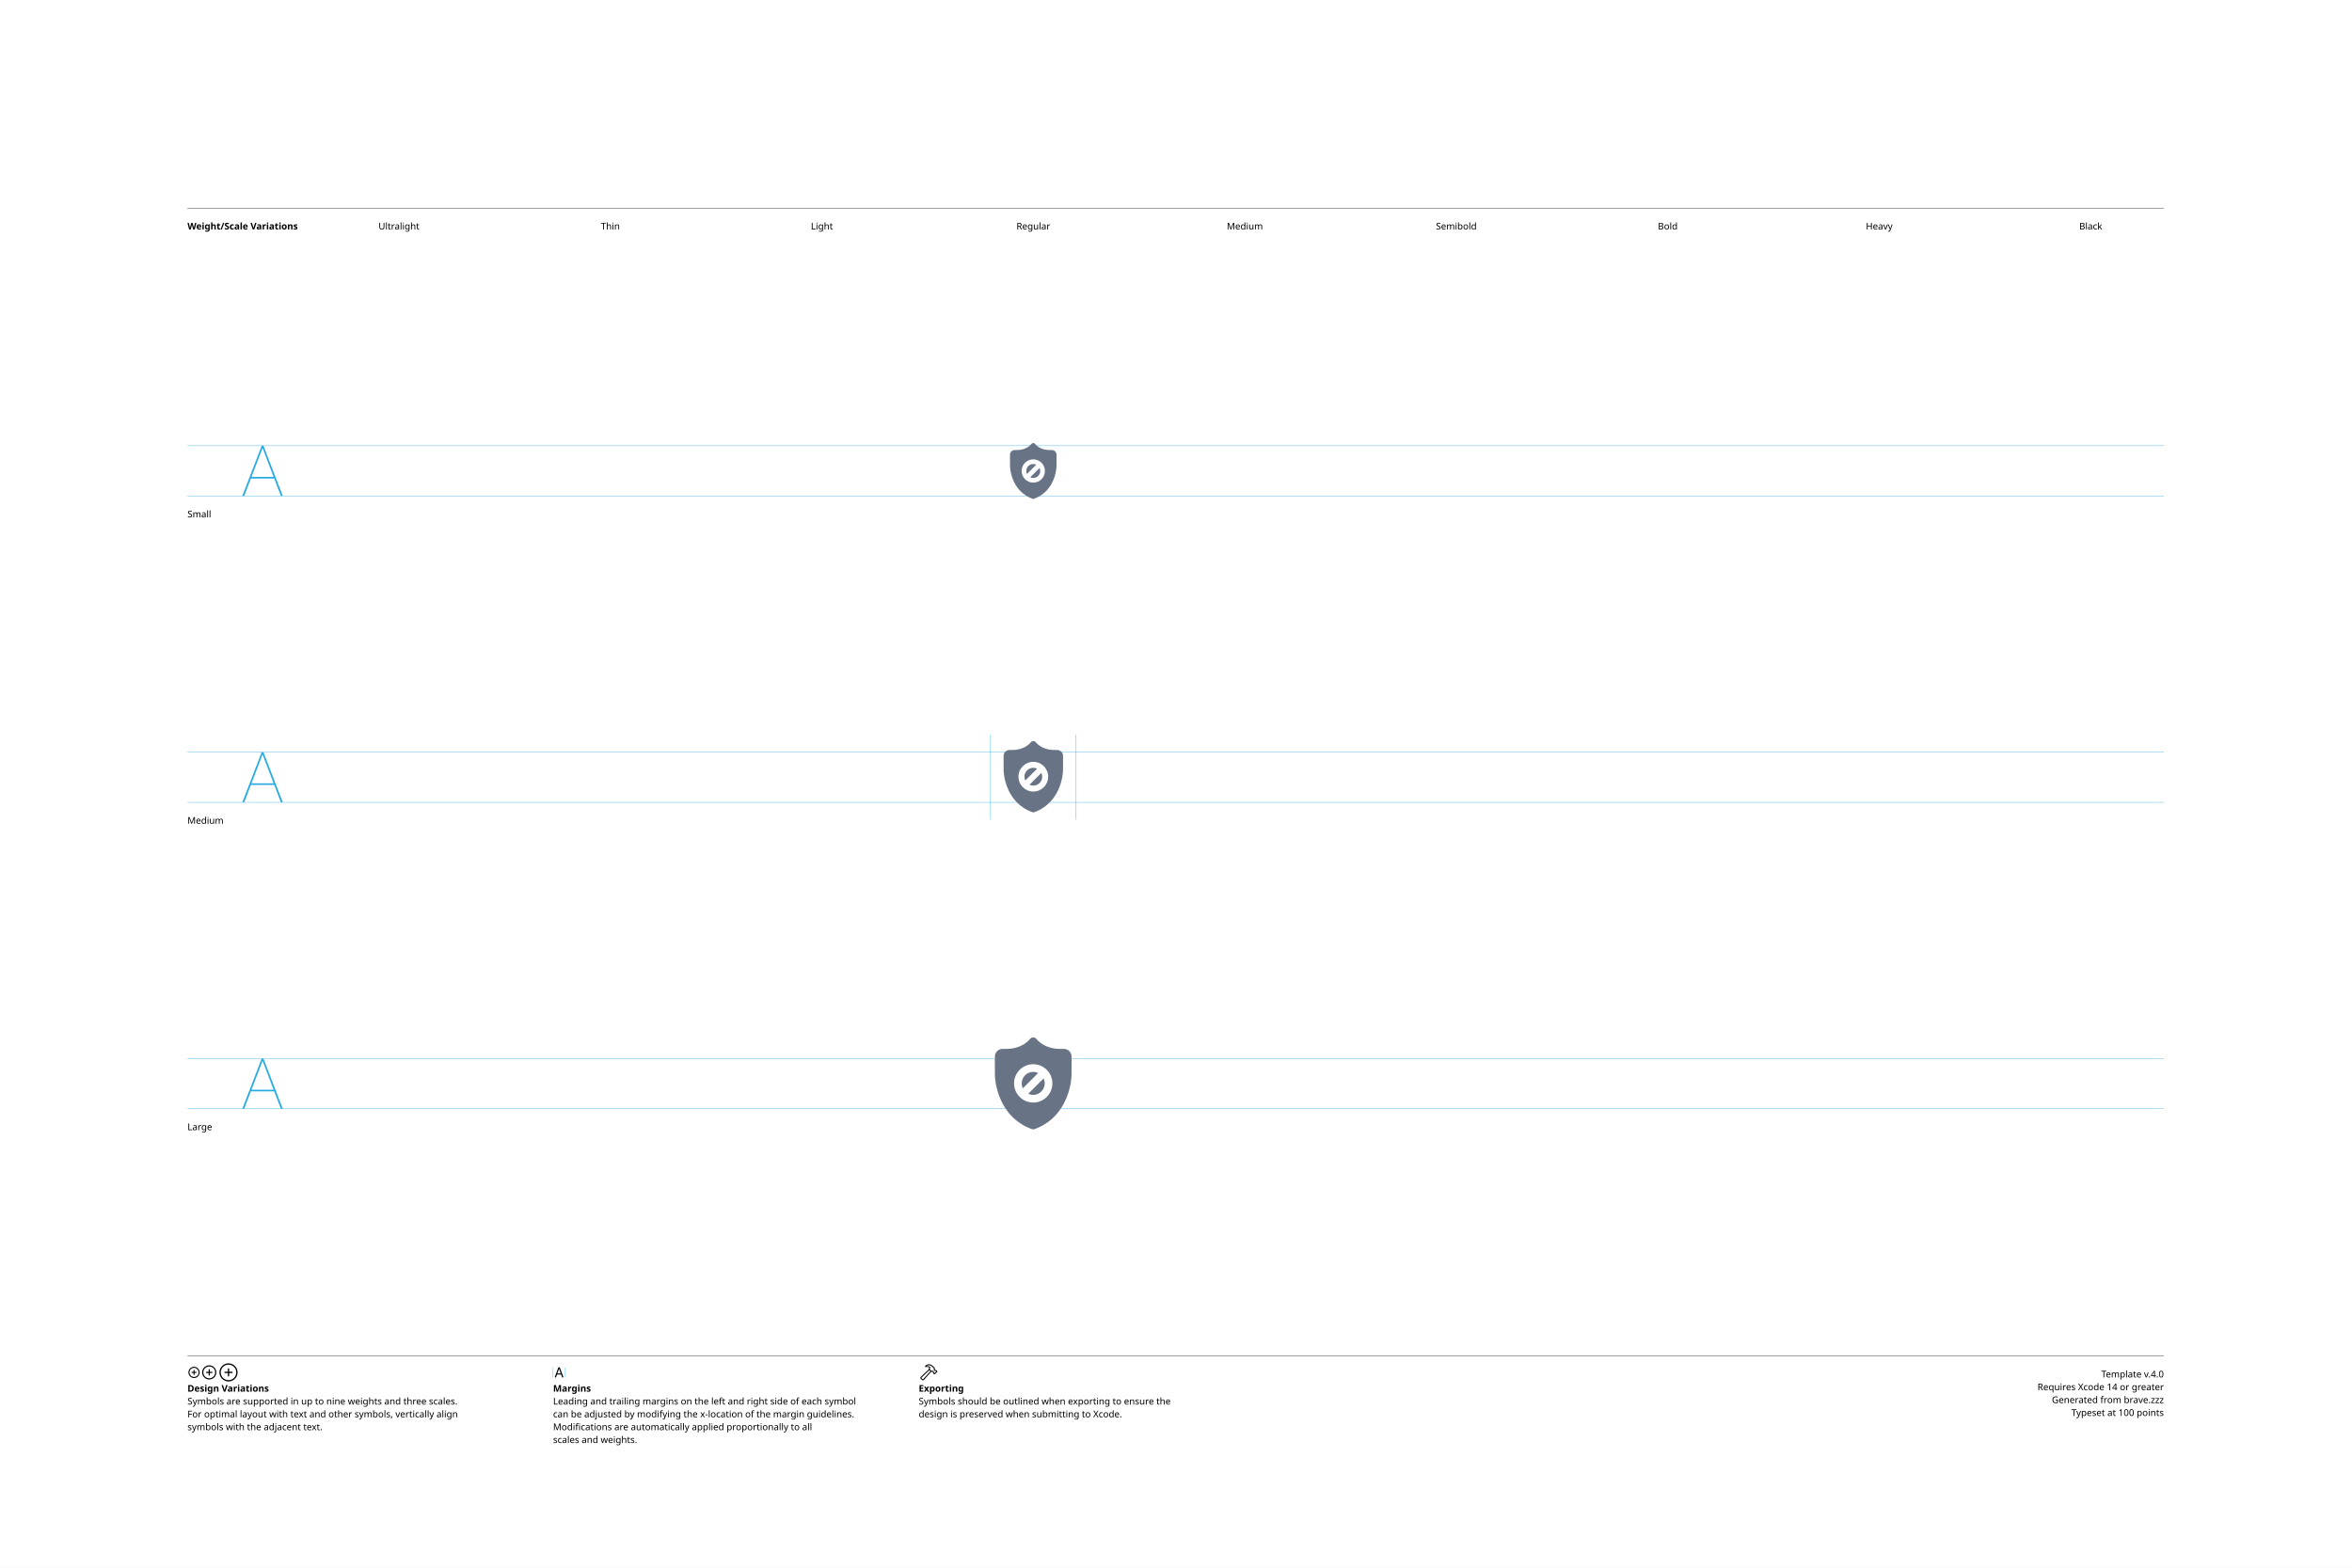
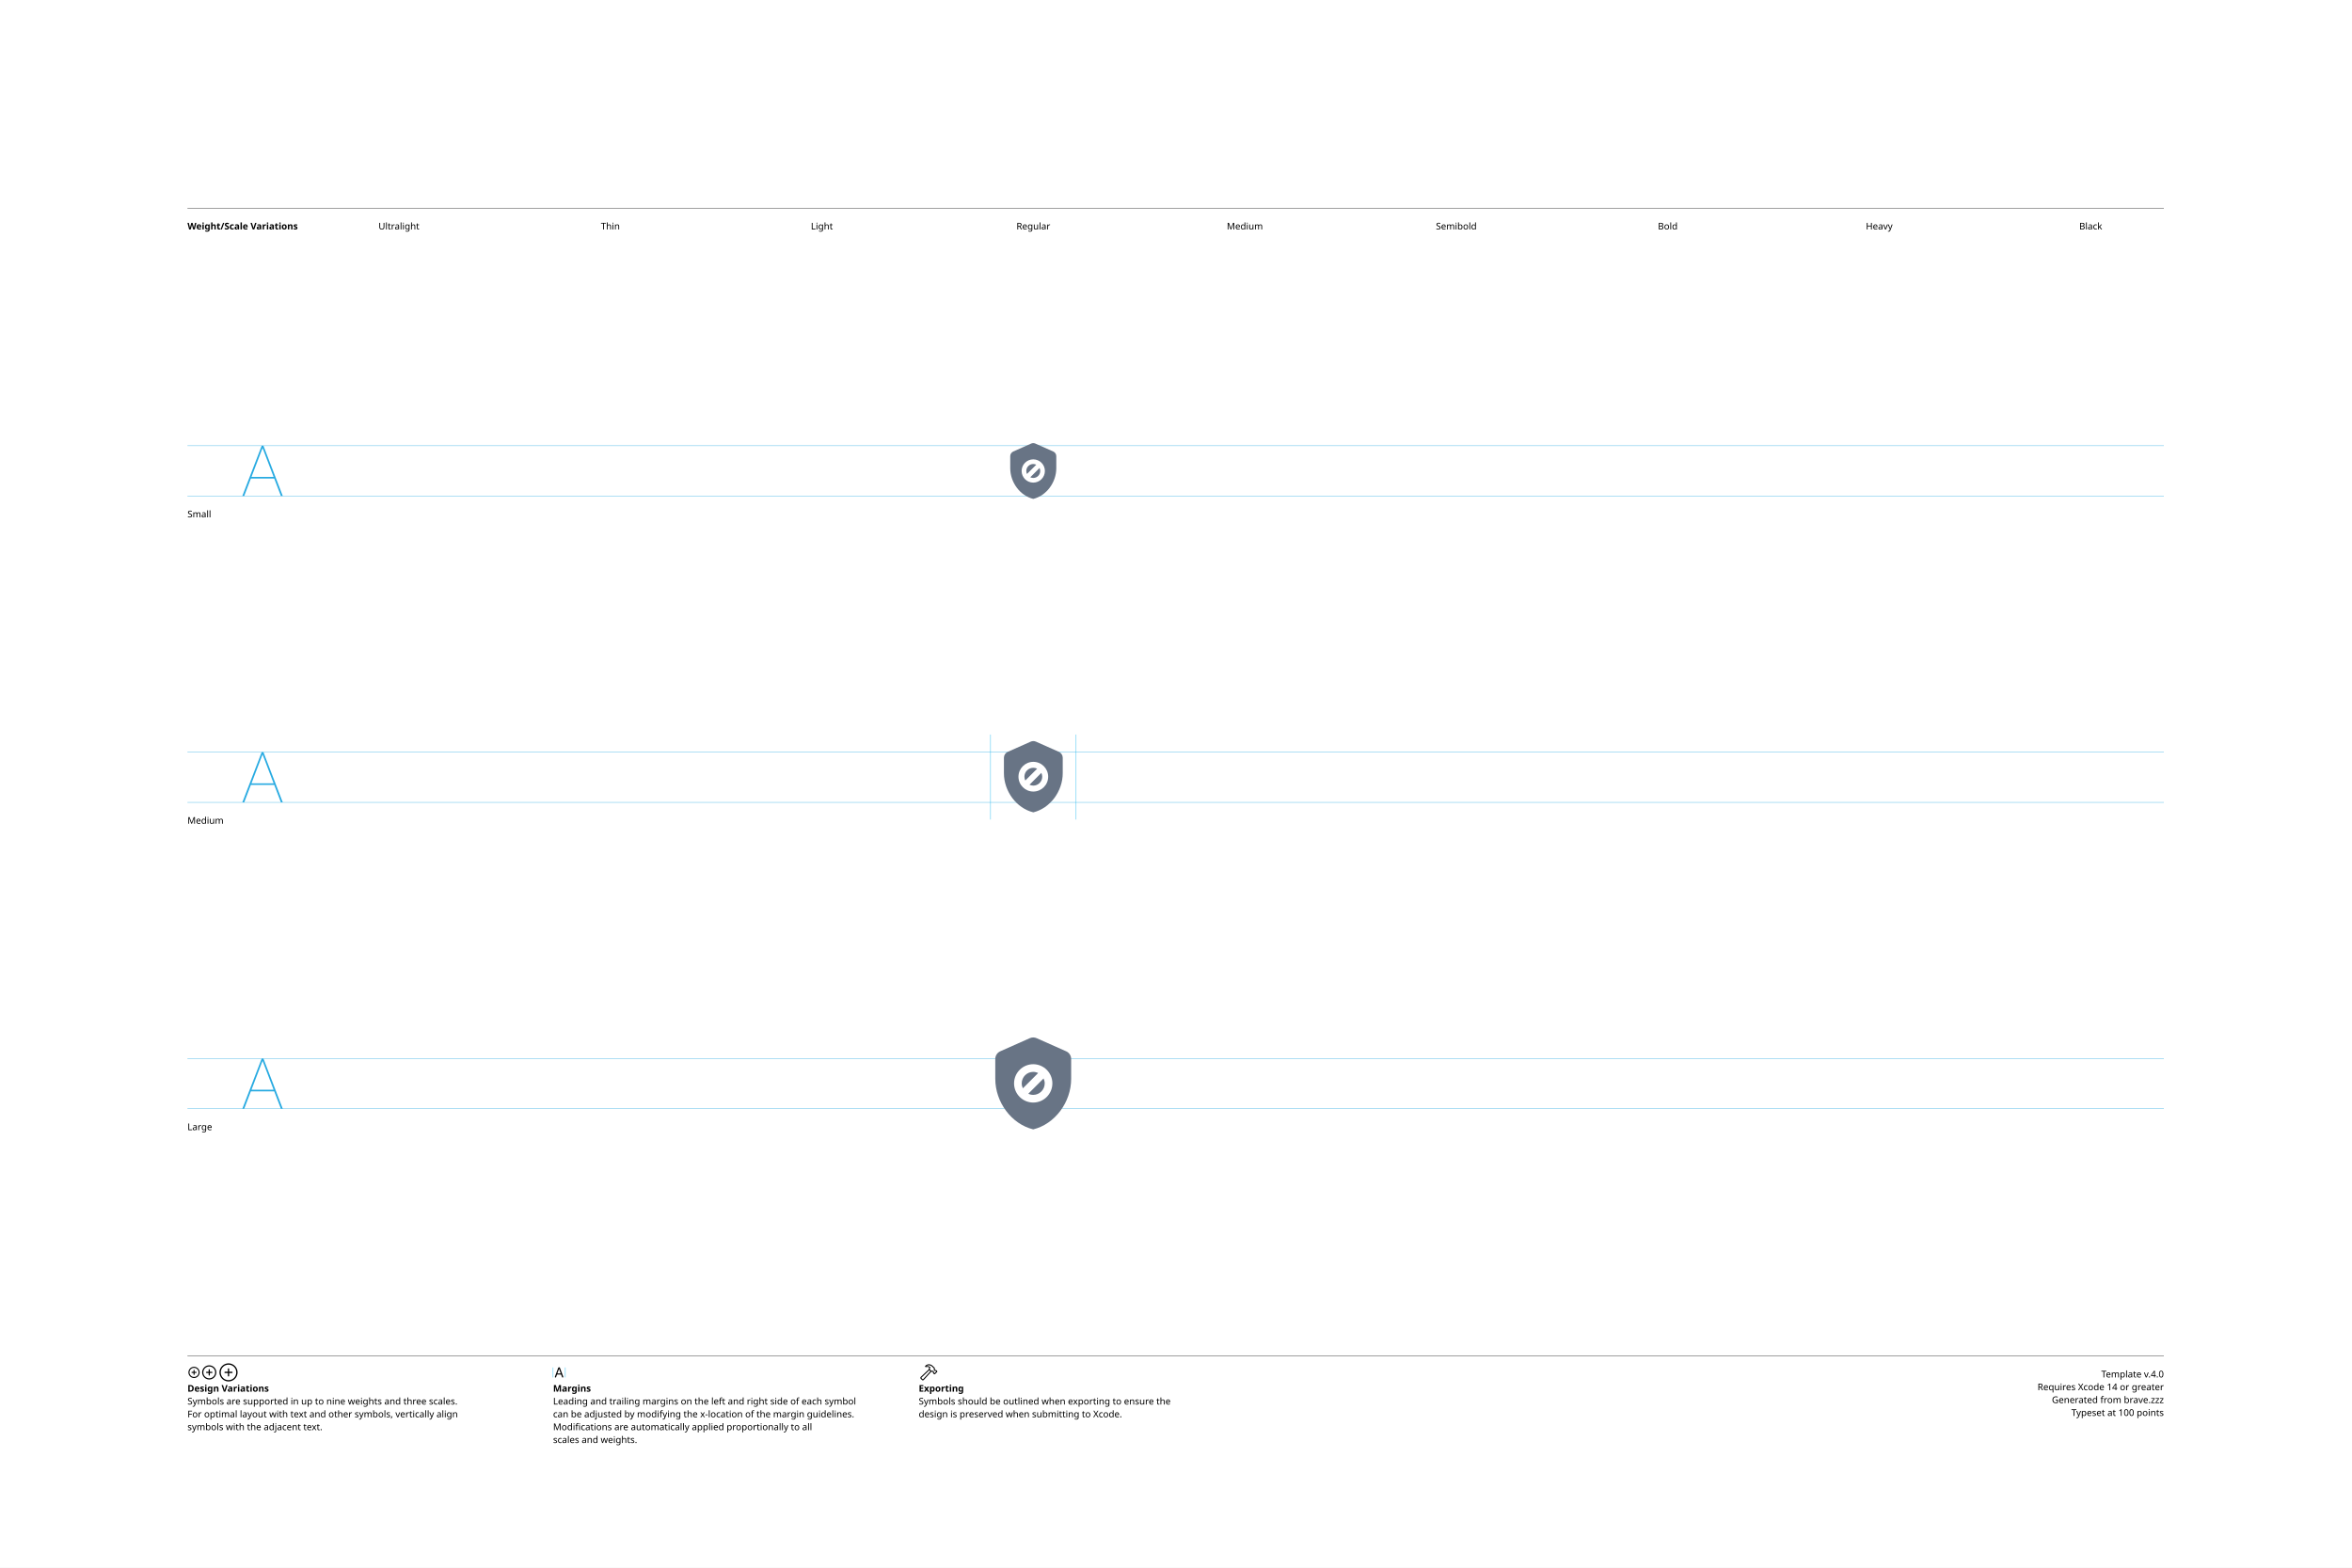
<svg xmlns="http://www.w3.org/2000/svg" version="1.1" width="3300" height="2200">
  <g id="Notes">
    <rect height="2200" id="artboard" style="fill:white;opacity:1" width="3300" x="0" y="0" />
    <line style="fill:none;stroke:black;opacity:1;stroke-width:0.5;" x1="263" x2="3036" y1="292" y2="292" />
    <text style="stroke:none;fill:black;font-family:sans-serif;font-size:13;font-weight:bold;" transform="matrix(1 0 0 1 263 322)">Weight/Scale Variations</text>
    <text style="stroke:none;fill:black;font-family:sans-serif;font-size:13;text-anchor:middle;" transform="matrix(1 0 0 1 559.711 322)">Ultralight</text>
    <text style="stroke:none;fill:black;font-family:sans-serif;font-size:13;text-anchor:middle;" transform="matrix(1 0 0 1 856.422 322)">Thin</text>
    <text style="stroke:none;fill:black;font-family:sans-serif;font-size:13;text-anchor:middle;" transform="matrix(1 0 0 1 1153.13 322)">Light</text>
    <text style="stroke:none;fill:black;font-family:sans-serif;font-size:13;text-anchor:middle;" transform="matrix(1 0 0 1 1449.84 322)">Regular</text>
    <text style="stroke:none;fill:black;font-family:sans-serif;font-size:13;text-anchor:middle;" transform="matrix(1 0 0 1 1746.56 322)">Medium</text>
    <text style="stroke:none;fill:black;font-family:sans-serif;font-size:13;text-anchor:middle;" transform="matrix(1 0 0 1 2043.27 322)">Semibold</text>
    <text style="stroke:none;fill:black;font-family:sans-serif;font-size:13;text-anchor:middle;" transform="matrix(1 0 0 1 2339.98 322)">Bold</text>
    <text style="stroke:none;fill:black;font-family:sans-serif;font-size:13;text-anchor:middle;" transform="matrix(1 0 0 1 2636.69 322)">Heavy</text>
    <text style="stroke:none;fill:black;font-family:sans-serif;font-size:13;text-anchor:middle;" transform="matrix(1 0 0 1 2933.4 322)">Black</text>
    <line style="fill:none;stroke:black;opacity:1;stroke-width:0.5;" x1="263" x2="3036" y1="1903" y2="1903" />
    <g transform="matrix(1 0 0 1 263 1933)">
      <path d="M9.248 0.83C13.555 0.83 17.139-2.744 17.139-7.051C17.139-11.357 13.545-14.932 9.238-14.932C4.941-14.932 1.367-11.357 1.367-7.051C1.367-2.744 4.951 0.83 9.248 0.83ZM9.248-0.654C5.703-0.654 2.871-3.496 2.871-7.051C2.871-10.605 5.693-13.447 9.238-13.447C12.793-13.447 15.645-10.605 15.645-7.051C15.645-3.496 12.803-0.654 9.248-0.654ZM5.654-7.051C5.654-6.621 5.957-6.328 6.406-6.328L8.506-6.328L8.506-4.209C8.506-3.77 8.799-3.467 9.229-3.467C9.678-3.467 9.971-3.77 9.971-4.209L9.971-6.328L12.09-6.328C12.529-6.328 12.832-6.621 12.832-7.051C12.832-7.49 12.529-7.793 12.09-7.793L9.971-7.793L9.971-9.902C9.971-10.352 9.678-10.654 9.229-10.654C8.799-10.654 8.506-10.352 8.506-9.902L8.506-7.793L6.406-7.793C5.957-7.793 5.654-7.49 5.654-7.051Z" />
    </g>
    <g transform="matrix(1 0 0 1 281.867 1933)">
      <path d="M11.709 2.91C17.158 2.91 21.67-1.611 21.67-7.051C21.67-12.5 17.148-17.012 11.699-17.012C6.26-17.012 1.748-12.5 1.748-7.051C1.748-1.611 6.27 2.91 11.709 2.91ZM11.709 1.25C7.1 1.25 3.418-2.441 3.418-7.051C3.418-11.66 7.09-15.352 11.699-15.352C16.309-15.352 20.01-11.66 20.01-7.051C20.01-2.441 16.318 1.25 11.709 1.25ZM7.178-7.051C7.178-6.572 7.51-6.25 8.008-6.25L10.879-6.25L10.879-3.369C10.879-2.881 11.211-2.539 11.69-2.539C12.178-2.539 12.52-2.871 12.52-3.369L12.52-6.25L15.4-6.25C15.889-6.25 16.23-6.572 16.23-7.051C16.23-7.539 15.889-7.881 15.4-7.881L12.52-7.881L12.52-10.752C12.52-11.25 12.178-11.592 11.69-11.592C11.211-11.592 10.879-11.25 10.879-10.752L10.879-7.881L8.008-7.881C7.51-7.881 7.178-7.539 7.178-7.051Z" />
    </g>
    <g transform="matrix(1 0 0 1 305.646 1933)">
      <path d="M14.971 5.664C21.934 5.664 27.695-0.098 27.695-7.051C27.695-14.014 21.924-19.775 14.961-19.775C8.008-19.775 2.256-14.014 2.256-7.051C2.256-0.098 8.018 5.664 14.971 5.664ZM14.971 3.848C8.936 3.848 4.082-1.016 4.082-7.051C4.082-13.096 8.926-17.949 14.961-17.949C21.006-17.949 25.869-13.096 25.869-7.051C25.869-1.016 21.016 3.848 14.971 3.848ZM9.199-7.051C9.199-6.533 9.57-6.172 10.117-6.172L14.062-6.172L14.062-2.217C14.062-1.68 14.434-1.299 14.951-1.299C15.488-1.299 15.859-1.67 15.859-2.217L15.859-6.172L19.814-6.172C20.352-6.172 20.732-6.533 20.732-7.051C20.732-7.598 20.361-7.969 19.814-7.969L15.859-7.969L15.859-11.914C15.859-12.461 15.488-12.842 14.951-12.842C14.434-12.842 14.062-12.461 14.062-11.914L14.062-7.969L10.117-7.969C9.57-7.969 9.199-7.598 9.199-7.051Z" />
    </g>
    <text style="stroke:none;fill:black;font-family:sans-serif;font-size:13;font-weight:bold;" transform="matrix(1 0 0 1 263 1953)">Design Variations</text>
    <text style="stroke:none;fill:black;font-family:sans-serif;font-size:13;" transform="matrix(1 0 0 1 263 1971)">Symbols are supported in up to nine weights and three scales.</text>
    <text style="stroke:none;fill:black;font-family:sans-serif;font-size:13;" transform="matrix(1 0 0 1 263 1989)">For optimal layout with text and other symbols, vertically align</text>
    <text style="stroke:none;fill:black;font-family:sans-serif;font-size:13;" transform="matrix(1 0 0 1 263 2007)">symbols with the adjacent text.</text>
    <line style="fill:none;stroke:#00AEEF;stroke-width:0.5;opacity:1.0;" x1="776" x2="776" y1="1919" y2="1933" />
    <g transform="matrix(1 0 0 1 776 1933)">
      <path d="M3.311 0.156C3.828 0.156 4.082-0.039 4.268-0.586L5.527-4.033L11.289-4.033L12.549-0.586C12.734-0.039 12.988 0.156 13.496 0.156C14.014 0.156 14.346-0.156 14.346-0.645C14.346-0.811 14.316-0.967 14.238-1.172L9.658-13.369C9.434-13.965 9.033-14.268 8.408-14.268C7.803-14.268 7.393-13.975 7.178-13.379L2.598-1.162C2.52-0.957 2.49-0.801 2.49-0.635C2.49-0.146 2.803 0.156 3.311 0.156ZM6.006-5.518L8.379-12.09L8.428-12.09L10.801-5.518Z" />
    </g>
    <line style="fill:none;stroke:#00AEEF;stroke-width:0.5;opacity:1.0;" x1="793.197" x2="793.197" y1="1919" y2="1933" />
    <text style="stroke:none;fill:black;font-family:sans-serif;font-size:13;font-weight:bold;" transform="matrix(1 0 0 1 776 1953)">Margins</text>
    <text style="stroke:none;fill:black;font-family:sans-serif;font-size:13;" transform="matrix(1 0 0 1 776 1971)">Leading and trailing margins on the left and right side of each symbol</text>
    <text style="stroke:none;fill:black;font-family:sans-serif;font-size:13;" transform="matrix(1 0 0 1 776 1989)">can be adjusted by modifying the x-location of the margin guidelines.</text>
    <text style="stroke:none;fill:black;font-family:sans-serif;font-size:13;" transform="matrix(1 0 0 1 776 2007)">Modifications are automatically applied proportionally to all</text>
    <text style="stroke:none;fill:black;font-family:sans-serif;font-size:13;" transform="matrix(1 0 0 1 776 2025)">scales and weights.</text>
    <g transform="matrix(1 0 0 1 1289 1933)">
      <path d="M2.842 1.865L4.541 3.574C5.4 4.443 6.387 4.385 7.314 3.359L18.008-8.428L17.041-9.404L6.426 2.275C6.074 2.676 5.742 2.773 5.273 2.305L4.102 1.143C3.633 0.684 3.74 0.342 4.141-0.02L15.615-10.82L14.639-11.787L3.047-0.898C2.061 0.02 1.982 0.996 2.842 1.865ZM9.258-16.328C8.838-15.918 8.809-15.342 9.043-14.951C9.277-14.59 9.736-14.355 10.381-14.521C11.846-14.863 13.369-14.922 14.795-13.984L14.209-12.529C13.867-11.699 14.043-11.113 14.58-10.566L16.875-8.252C17.363-7.764 17.773-7.744 18.34-7.842L19.404-8.037L20.068-7.363L20.029-6.807C19.99-6.309 20.117-5.928 20.605-5.449L21.367-4.707C21.846-4.229 22.461-4.199 22.93-4.668L25.84-7.588C26.309-8.057 26.289-8.652 25.811-9.131L25.039-9.893C24.561-10.371 24.189-10.527 23.711-10.488L23.135-10.44L22.49-11.074L22.734-12.197C22.861-12.764 22.705-13.203 22.119-13.789L19.922-15.977C16.582-19.297 12.148-19.219 9.258-16.328ZM10.752-15.957C13.184-17.734 16.475-17.432 18.701-15.205L21.133-12.793C21.367-12.559 21.406-12.373 21.338-12.031L21.016-10.547L22.52-9.062L23.506-9.121C23.76-9.131 23.838-9.111 24.033-8.916L24.609-8.34L22.168-5.898L21.592-6.475C21.396-6.67 21.367-6.748 21.377-7.012L21.445-7.988L19.951-9.473L18.428-9.219C18.105-9.15 17.959-9.18 17.715-9.414L15.713-11.416C15.459-11.65 15.43-11.816 15.586-12.188L16.465-14.277C14.902-15.732 12.871-16.357 10.84-15.762C10.684-15.723 10.625-15.85 10.752-15.957Z" />
    </g>
    <text style="stroke:none;fill:black;font-family:sans-serif;font-size:13;font-weight:bold;" transform="matrix(1 0 0 1 1289 1953)">Exporting</text>
    <text style="stroke:none;fill:black;font-family:sans-serif;font-size:13;" transform="matrix(1 0 0 1 1289 1971)">Symbols should be outlined when exporting to ensure the</text>
    <text style="stroke:none;fill:black;font-family:sans-serif;font-size:13;" transform="matrix(1 0 0 1 1289 1989)">design is preserved when submitting to Xcode.</text>
    <text id="template-version" style="stroke:none;fill:black;font-family:sans-serif;font-size:13;text-anchor:end;" transform="matrix(1 0 0 1 3036 1933)">Template v.4.0</text>
    <text style="stroke:none;fill:black;font-family:sans-serif;font-size:13;text-anchor:end;" transform="matrix(1 0 0 1 3036 1951)">Requires Xcode 14 or greater</text>
    <text id="descriptive-name" style="stroke:none;fill:black;font-family:sans-serif;font-size:13;text-anchor:end;" transform="matrix(1 0 0 1 3036 1969)">Generated from brave.zzz</text>
    <text style="stroke:none;fill:black;font-family:sans-serif;font-size:13;text-anchor:end;" transform="matrix(1 0 0 1 3036 1987)">Typeset at 100 points</text>
    <text style="stroke:none;fill:black;font-family:sans-serif;font-size:13;" transform="matrix(1 0 0 1 263 726)">Small</text>
    <text style="stroke:none;fill:black;font-family:sans-serif;font-size:13;" transform="matrix(1 0 0 1 263 1156)">Medium</text>
    <text style="stroke:none;fill:black;font-family:sans-serif;font-size:13;" transform="matrix(1 0 0 1 263 1586)">Large</text>
  </g>
  <g id="Guides">
    <g id="H-reference" style="fill:#27AAE1;stroke:none;" transform="matrix(1 0 0 1 339 696)">
      <path d="M0.994 0L3.638 0L29.328-67.132L30.03-67.132L30.03-70.459L28.123-70.459ZM11.688-24.48L46.981-24.48L46.231-26.729L12.438-26.729ZM55.12 0L57.764 0L30.638-70.459L29.433-70.459L29.433-67.132Z" />
    </g>
    <line id="Baseline-S" style="fill:none;stroke:#27AAE1;opacity:1;stroke-width:0.5;" x1="263" x2="3036" y1="696" y2="696" />
    <line id="Capline-S" style="fill:none;stroke:#27AAE1;opacity:1;stroke-width:0.5;" x1="263" x2="3036" y1="625.541" y2="625.541" />
    <g id="H-reference" style="fill:#27AAE1;stroke:none;" transform="matrix(1 0 0 1 339 1126)">
      <path d="M0.994 0L3.638 0L29.328-67.132L30.03-67.132L30.03-70.459L28.123-70.459ZM11.688-24.48L46.981-24.48L46.231-26.729L12.438-26.729ZM55.12 0L57.764 0L30.638-70.459L29.433-70.459L29.433-67.132Z" />
    </g>
    <line id="Baseline-M" style="fill:none;stroke:#27AAE1;opacity:1;stroke-width:0.5;" x1="263" x2="3036" y1="1126" y2="1126" />
    <line id="Capline-M" style="fill:none;stroke:#27AAE1;opacity:1;stroke-width:0.5;" x1="263" x2="3036" y1="1055.54" y2="1055.54" />
    <g id="H-reference" style="fill:#27AAE1;stroke:none;" transform="matrix(1 0 0 1 339 1556)">
      <path d="M0.994 0L3.638 0L29.328-67.132L30.03-67.132L30.03-70.459L28.123-70.459ZM11.688-24.48L46.981-24.48L46.231-26.729L12.438-26.729ZM55.12 0L57.764 0L30.638-70.459L29.433-70.459L29.433-67.132Z" />
    </g>
    <line id="Baseline-L" style="fill:none;stroke:#27AAE1;opacity:1;stroke-width:0.5;" x1="263" x2="3036" y1="1556" y2="1556" />
    <line id="Capline-L" style="fill:none;stroke:#27AAE1;opacity:1;stroke-width:0.5;" x1="263" x2="3036" y1="1485.54" y2="1485.54" />
    <line id="left-margin-Regular-M" style="fill:none;stroke:#00AEEF;stroke-width:0.5;opacity:1.0;" x1="1389.82" x2="1389.82" y1="1030.79" y2="1150.12" />
    <line id="right-margin-Regular-M" style="fill:none;stroke:#00AEEF;stroke-width:0.5;opacity:1.0;" x1="1509.87" x2="1509.87" y1="1030.79" y2="1150.12" />
  </g>
  <g id="Symbols">
    <g id="Regular-L" transform="matrix(6.45 0 0 6.45 1372.267 1443)">
      <defs>
        <clipPath id="clip-1">
          <rect x="0" y="0" width="24" height="24" fill="none" fill-rule="nonzero" />
        </clipPath>
      </defs>
      <g clip-path="url(#clip-1)" fill="none" fill-rule="none" stroke="none" stroke-width="1" stroke-linecap="butt" stroke-linejoin="miter" stroke-miterlimit="10" stroke-dasharray="" stroke-dashoffset="0" font-family="none" font-weight="none" font-size="none" text-anchor="none" style="mix-blend-mode: normal">
-         <path d="M14.501,11.993c0,-0.384 -0.094,-0.746 -0.25,-1.072l-3.323,3.323c0.326,0.156 0.687,0.251 1.072,0.251c1.381,-0.002 2.499,-1.121 2.501,-2.502zM9.5,11.993c0.002,0.372 0.087,0.738 0.25,1.072l3.322,-3.323c-0.326,-0.157 -0.687,-0.251 -1.072,-0.251c-1.38,0.003 -2.498,1.122 -2.5,2.502zM16.17,11.993c0,2.3 -1.871,4.17 -4.17,4.17c-2.3,0 -4.17,-1.87 -4.17,-4.17c0,-2.3 1.87,-4.17 4.17,-4.17c2.299,0 4.17,1.87 4.17,4.17zM18.671,4.488h-0.834c-3.502,0 -5.08,-2.072 -5.142,-2.156c-0.172,-0.235 -0.457,-0.36 -0.746,-0.329c-0.252,0.004 -0.489,0.124 -0.642,0.325c-0.065,0.088 -1.642,2.16 -5.145,2.16h-0.834c-0.92,0.002 -1.665,0.747 -1.667,1.667v2.502c0,0.461 0.004,1.216 0.009,1.677c0,0.087 0.184,8.756 8.045,11.615c0.005,0.002 0.011,0.002 0.016,0.003c0.086,0.03 0.176,0.048 0.269,0.048c0.091,-0 0.182,-0.016 0.268,-0.047l0.017,-0.004c7.86,-2.859 8.044,-11.528 8.045,-11.615c0.005,-0.46 0.01,-1.216 0.01,-1.677v-2.502c-0.002,-0.921 -0.748,-1.666 -1.669,-1.667z" fill="#687485" fill-rule="nonzero" />
+         <path d="M11.255,2.158c0.474,-0.211 1.016,-0.211 1.49,0l6.419,2.853c0.662,0.294 1.089,0.95 1.089,1.676v4.31c0,5.089 -3.521,9.848 -8.253,11.003c-4.731,-1.155 -8.252,-5.914 -8.252,-11.003v-4.31c0,-0.725 0.426,-1.382 1.089,-1.676zM7.833,11.994c0.003,2.301 1.866,4.165 4.167,4.169c2.301,-0.003 4.165,-1.869 4.167,-4.17c0,-2.298 -1.87,-4.17 -4.167,-4.17c-2.301,0.003 -4.165,1.869 -4.167,4.17zM14.25,10.922c0.156,0.326 0.25,0.686 0.25,1.072c-0.002,1.38 -1.12,2.498 -2.5,2.5c-0.371,-0.002 -0.737,-0.087 -1.07,-0.25zM12,9.491c0.372,0.002 0.738,0.088 1.072,0.251l-3.322,3.324c-0.155,-0.326 -0.25,-0.688 -0.25,-1.072c0.001,-1.381 1.119,-2.5 2.5,-2.503z" fill="#687485" fill-rule="nonzero" />
      </g>
    </g>
    <g id="Regular-M" transform="matrix(5 0 0 5 1389.82 1030)">
      <defs>
        <clipPath id="clip-1">
          <rect x="0" y="0" width="24" height="24" fill="none" fill-rule="nonzero" />
        </clipPath>
      </defs>
      <g clip-path="url(#clip-1)" fill="none" fill-rule="none" stroke="none" stroke-width="1" stroke-linecap="butt" stroke-linejoin="miter" stroke-miterlimit="10" stroke-dasharray="" stroke-dashoffset="0" font-family="none" font-weight="none" font-size="none" text-anchor="none" style="mix-blend-mode: normal">
-         <path d="M14.501,11.993c0,-0.384 -0.094,-0.746 -0.25,-1.072l-3.323,3.323c0.326,0.156 0.687,0.251 1.072,0.251c1.381,-0.002 2.499,-1.121 2.501,-2.502zM9.5,11.993c0.002,0.372 0.087,0.738 0.25,1.072l3.322,-3.323c-0.326,-0.157 -0.687,-0.251 -1.072,-0.251c-1.38,0.003 -2.498,1.122 -2.5,2.502zM16.17,11.993c0,2.3 -1.871,4.17 -4.17,4.17c-2.3,0 -4.17,-1.87 -4.17,-4.17c0,-2.3 1.87,-4.17 4.17,-4.17c2.299,0 4.17,1.87 4.17,4.17zM18.671,4.488h-0.834c-3.502,0 -5.08,-2.072 -5.142,-2.156c-0.172,-0.235 -0.457,-0.36 -0.746,-0.329c-0.252,0.004 -0.489,0.124 -0.642,0.325c-0.065,0.088 -1.642,2.16 -5.145,2.16h-0.834c-0.92,0.002 -1.665,0.747 -1.667,1.667v2.502c0,0.461 0.004,1.216 0.009,1.677c0,0.087 0.184,8.756 8.045,11.615c0.005,0.002 0.011,0.002 0.016,0.003c0.086,0.03 0.176,0.048 0.269,0.048c0.091,-0 0.182,-0.016 0.268,-0.047l0.017,-0.004c7.86,-2.859 8.044,-11.528 8.045,-11.615c0.005,-0.46 0.01,-1.216 0.01,-1.677v-2.502c-0.002,-0.921 -0.748,-1.666 -1.669,-1.667z" fill="#687485" fill-rule="nonzero" />
+         <path d="M11.255,2.158c0.474,-0.211 1.016,-0.211 1.49,0l6.419,2.853c0.662,0.294 1.089,0.95 1.089,1.676v4.31c0,5.089 -3.521,9.848 -8.253,11.003c-4.731,-1.155 -8.252,-5.914 -8.252,-11.003v-4.31c0,-0.725 0.426,-1.382 1.089,-1.676zM7.833,11.994c0.003,2.301 1.866,4.165 4.167,4.169c2.301,-0.003 4.165,-1.869 4.167,-4.17c0,-2.298 -1.87,-4.17 -4.167,-4.17c-2.301,0.003 -4.165,1.869 -4.167,4.17zM14.25,10.922c0.156,0.326 0.25,0.686 0.25,1.072c-0.002,1.38 -1.12,2.498 -2.5,2.5c-0.371,-0.002 -0.737,-0.087 -1.07,-0.25zM12,9.491c0.372,0.002 0.738,0.088 1.072,0.251l-3.322,3.324c-0.155,-0.326 -0.25,-0.688 -0.25,-1.072c0.001,-1.381 1.119,-2.5 2.5,-2.503z" fill="#687485" fill-rule="nonzero" />
      </g>
    </g>
    <g id="Regular-S" transform="matrix(3.915 0 0 3.915 1402.75 614)">
      <defs>
        <clipPath id="clip-1">
          <rect x="0" y="0" width="24" height="24" fill="none" fill-rule="nonzero" />
        </clipPath>
      </defs>
      <g clip-path="url(#clip-1)" fill="none" fill-rule="none" stroke="none" stroke-width="1" stroke-linecap="butt" stroke-linejoin="miter" stroke-miterlimit="10" stroke-dasharray="" stroke-dashoffset="0" font-family="none" font-weight="none" font-size="none" text-anchor="none" style="mix-blend-mode: normal">
-         <path d="M14.501,11.993c0,-0.384 -0.094,-0.746 -0.25,-1.072l-3.323,3.323c0.326,0.156 0.687,0.251 1.072,0.251c1.381,-0.002 2.499,-1.121 2.501,-2.502zM9.5,11.993c0.002,0.372 0.087,0.738 0.25,1.072l3.322,-3.323c-0.326,-0.157 -0.687,-0.251 -1.072,-0.251c-1.38,0.003 -2.498,1.122 -2.5,2.502zM16.17,11.993c0,2.3 -1.871,4.17 -4.17,4.17c-2.3,0 -4.17,-1.87 -4.17,-4.17c0,-2.3 1.87,-4.17 4.17,-4.17c2.299,0 4.17,1.87 4.17,4.17zM18.671,4.488h-0.834c-3.502,0 -5.08,-2.072 -5.142,-2.156c-0.172,-0.235 -0.457,-0.36 -0.746,-0.329c-0.252,0.004 -0.489,0.124 -0.642,0.325c-0.065,0.088 -1.642,2.16 -5.145,2.16h-0.834c-0.92,0.002 -1.665,0.747 -1.667,1.667v2.502c0,0.461 0.004,1.216 0.009,1.677c0,0.087 0.184,8.756 8.045,11.615c0.005,0.002 0.011,0.002 0.016,0.003c0.086,0.03 0.176,0.048 0.269,0.048c0.091,-0 0.182,-0.016 0.268,-0.047l0.017,-0.004c7.86,-2.859 8.044,-11.528 8.045,-11.615c0.005,-0.46 0.01,-1.216 0.01,-1.677v-2.502c-0.002,-0.921 -0.748,-1.666 -1.669,-1.667z" fill="#687485" fill-rule="nonzero" />
+         <path d="M11.255,2.158c0.474,-0.211 1.016,-0.211 1.49,0l6.419,2.853c0.662,0.294 1.089,0.95 1.089,1.676v4.31c0,5.089 -3.521,9.848 -8.253,11.003c-4.731,-1.155 -8.252,-5.914 -8.252,-11.003v-4.31c0,-0.725 0.426,-1.382 1.089,-1.676zM7.833,11.994c0.003,2.301 1.866,4.165 4.167,4.169c2.301,-0.003 4.165,-1.869 4.167,-4.17c0,-2.298 -1.87,-4.17 -4.167,-4.17c-2.301,0.003 -4.165,1.869 -4.167,4.17zM14.25,10.922c0.156,0.326 0.25,0.686 0.25,1.072c-0.002,1.38 -1.12,2.498 -2.5,2.5c-0.371,-0.002 -0.737,-0.087 -1.07,-0.25zM12,9.491c0.372,0.002 0.738,0.088 1.072,0.251l-3.322,3.324c-0.155,-0.326 -0.25,-0.688 -0.25,-1.072c0.001,-1.381 1.119,-2.5 2.5,-2.503z" fill="#687485" fill-rule="nonzero" />
      </g>
    </g>
  </g>
</svg>
